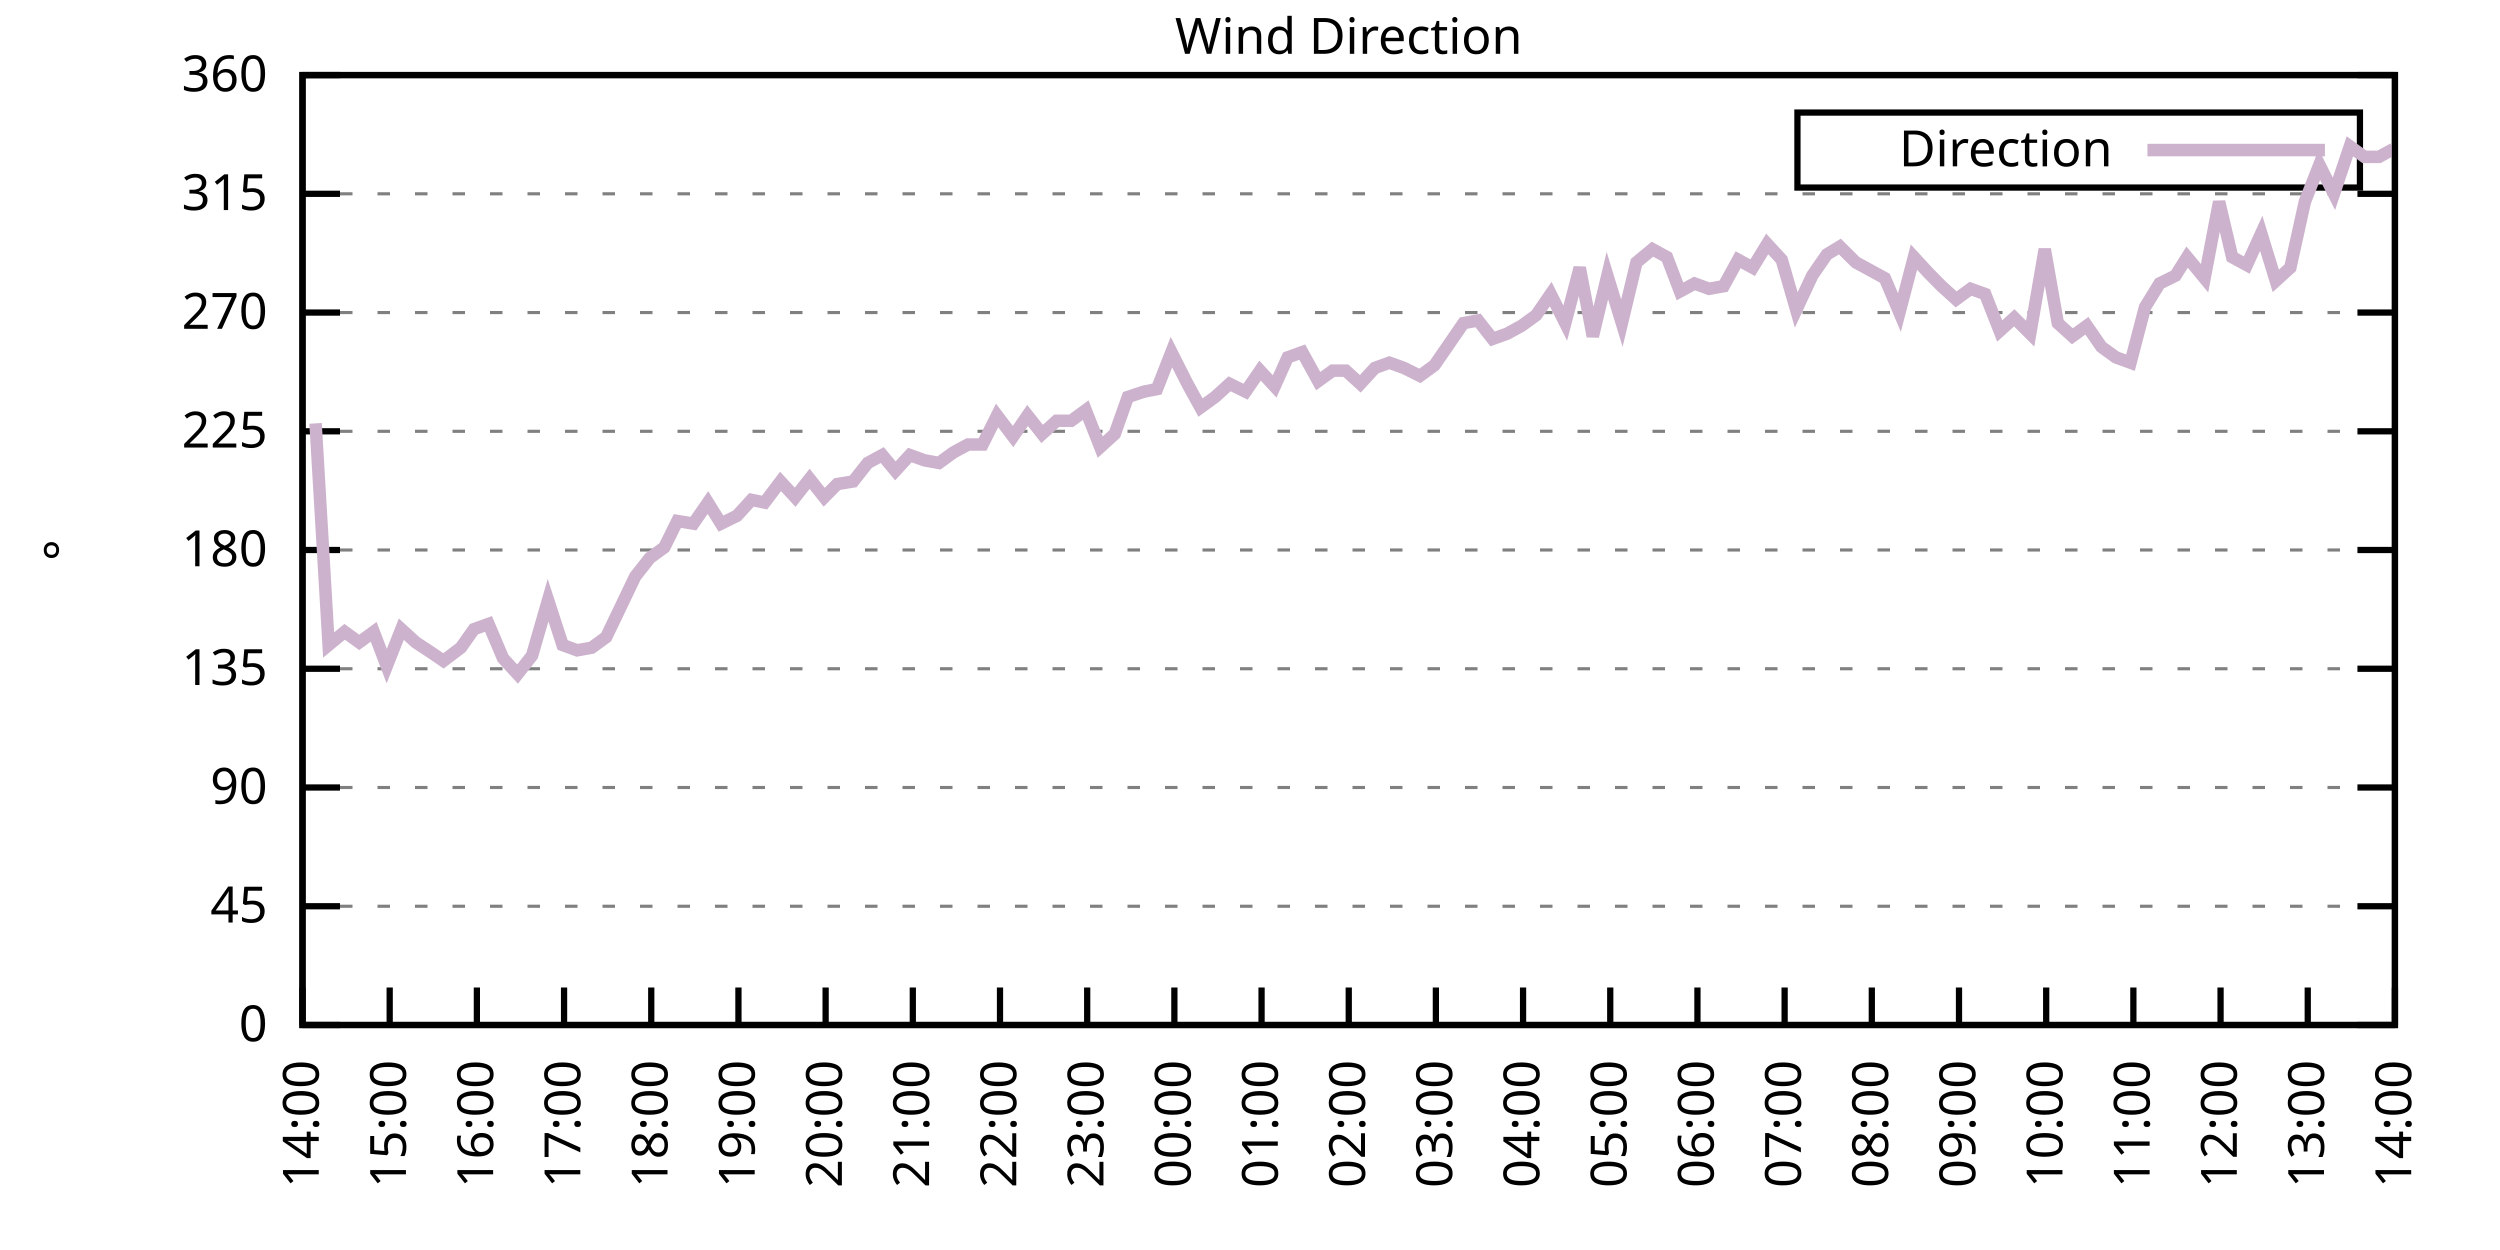
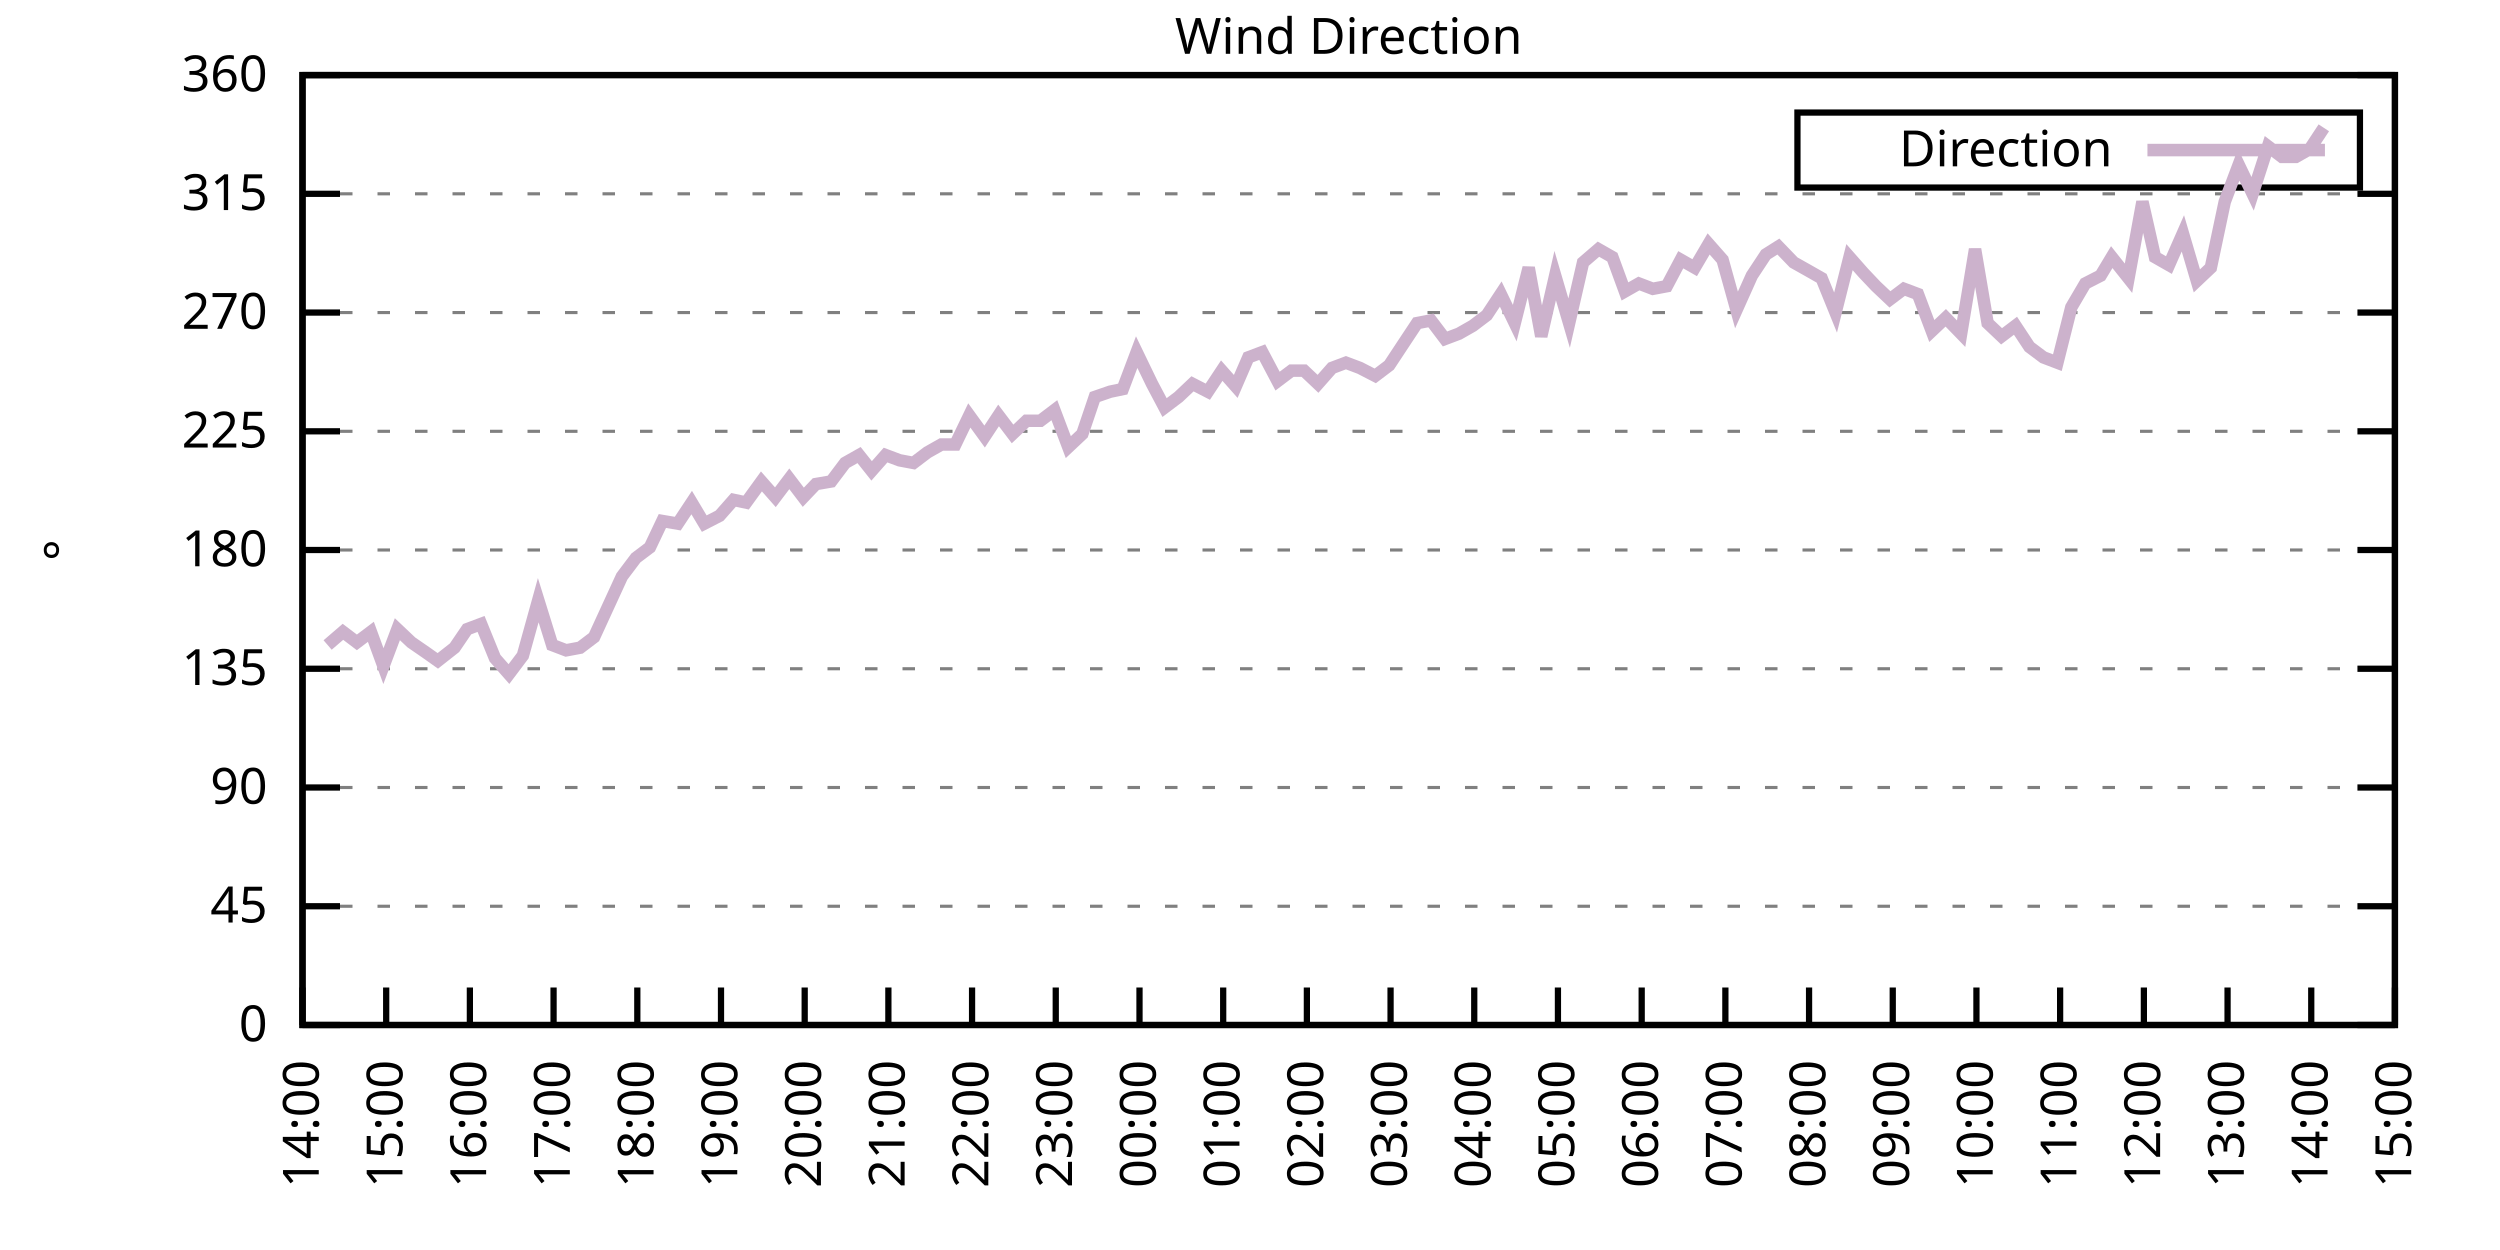
<svg xmlns="http://www.w3.org/2000/svg" xmlns:xlink="http://www.w3.org/1999/xlink" width="400" height="200" viewBox="0 0 400 200">
  <g id="gnuplot_canvas">
    <rect x="0" y="0" width="400" height="200" fill="none" />
    <defs>
      <circle id="gpDot" r="0.5" stroke-width="0.5" stroke="currentColor" />
      <path id="gpPt0" stroke-width="0.333" stroke="currentColor" d="M-1,0 h2 M0,-1 v2" />
      <path id="gpPt1" stroke-width="0.333" stroke="currentColor" d="M-1,-1 L1,1 M1,-1 L-1,1" />
      <path id="gpPt2" stroke-width="0.333" stroke="currentColor" d="M-1,0 L1,0 M0,-1 L0,1 M-1,-1 L1,1 M-1,1 L1,-1" />
      <rect id="gpPt3" stroke-width="0.333" stroke="currentColor" x="-1" y="-1" width="2" height="2" />
      <rect id="gpPt4" stroke-width="0.333" stroke="currentColor" fill="currentColor" x="-1" y="-1" width="2" height="2" />
      <circle id="gpPt5" stroke-width="0.333" stroke="currentColor" cx="0" cy="0" r="1" />
      <use xlink:href="#gpPt5" id="gpPt6" fill="currentColor" stroke="none" />
      <path id="gpPt7" stroke-width="0.333" stroke="currentColor" d="M0,-1.33 L-1.33,0.67 L1.33,0.67 z" />
      <use xlink:href="#gpPt7" id="gpPt8" fill="currentColor" stroke="none" />
      <use xlink:href="#gpPt7" id="gpPt9" stroke="currentColor" transform="rotate(180)" />
      <use xlink:href="#gpPt9" id="gpPt10" fill="currentColor" stroke="none" />
      <use xlink:href="#gpPt3" id="gpPt11" stroke="currentColor" transform="rotate(45)" />
      <use xlink:href="#gpPt11" id="gpPt12" fill="currentColor" stroke="none" />
      <path id="gpPt13" stroke-width="0.333" stroke="currentColor" d="M0,1.330 L1.265,0.411 L0.782,-1.067 L-0.782,-1.076 L-1.265,0.411 z" />
      <use xlink:href="#gpPt13" id="gpPt14" fill="currentColor" stroke="none" />
      <filter id="textbox" filterUnits="objectBoundingBox" x="0" y="0" height="1" width="1">
        <feFlood flood-color="white" flood-opacity="1" result="bgnd" />
        <feComposite in="SourceGraphic" in2="bgnd" operator="atop" />
      </filter>
      <filter id="greybox" filterUnits="objectBoundingBox" x="0" y="0" height="1" width="1">
        <feFlood flood-color="lightgrey" flood-opacity="1" result="grey" />
        <feComposite in="SourceGraphic" in2="grey" operator="atop" />
      </filter>
    </defs>
    <g fill="none" color="white" stroke="currentColor" stroke-width="1.00" stroke-linecap="butt" stroke-linejoin="miter">
</g>
    <g fill="none" color="black" stroke="currentColor" stroke-width="1.00" stroke-linecap="butt" stroke-linejoin="miter">
      <g stroke="none" shape-rendering="crispEdges">
        <polygon fill="rgb(255, 255, 255)" points="48.40,164.00 383.18,164.00 383.18,12.02 48.40,12.02 " />
      </g>
    </g>
    <g fill="none" color="black" stroke="currentColor" stroke-width="1.00" stroke-linecap="butt" stroke-linejoin="miter">
</g>
    <g fill="none" color="black" stroke="black" stroke-width="0.50" stroke-linecap="butt" stroke-linejoin="miter">
</g>
    <g fill="none" color="gray" stroke="currentColor" stroke-width="0.50" stroke-linecap="butt" stroke-linejoin="miter">
      <path stroke="gray" stroke-dasharray="2,4" class="gridline" d="M48.40,164.00 L383.19,164.00  " />
    </g>
    <g fill="none" color="gray" stroke="gray" stroke-width="1.00" stroke-linecap="butt" stroke-linejoin="miter">
</g>
    <g fill="none" color="black" stroke="currentColor" stroke-width="1.00" stroke-linecap="butt" stroke-linejoin="miter">
      <path stroke="black" d="M48.40,164.00 L54.40,164.00 M383.19,164.00 L377.19,164.00  " />
      <g transform="translate(42.80,166.60)" stroke="none" fill="black" font-family="Sans" font-size="8.00" text-anchor="end">
        <text>
          <tspan font-family="Sans"> 0</tspan>
        </text>
      </g>
    </g>
    <g fill="none" color="black" stroke="currentColor" stroke-width="1.00" stroke-linecap="butt" stroke-linejoin="miter">
</g>
    <g fill="none" color="black" stroke="black" stroke-width="0.50" stroke-linecap="butt" stroke-linejoin="miter">
</g>
    <g fill="none" color="gray" stroke="currentColor" stroke-width="0.50" stroke-linecap="butt" stroke-linejoin="miter">
      <path stroke="gray" stroke-dasharray="2,4" class="gridline" d="M48.40,145.00 L383.19,145.00  " />
    </g>
    <g fill="none" color="gray" stroke="gray" stroke-width="1.00" stroke-linecap="butt" stroke-linejoin="miter">
</g>
    <g fill="none" color="black" stroke="currentColor" stroke-width="1.00" stroke-linecap="butt" stroke-linejoin="miter">
      <path stroke="black" d="M48.40,145.00 L54.40,145.00 M383.19,145.00 L377.19,145.00  " />
      <g transform="translate(42.80,147.60)" stroke="none" fill="black" font-family="Sans" font-size="8.00" text-anchor="end">
        <text>
          <tspan font-family="Sans"> 45</tspan>
        </text>
      </g>
    </g>
    <g fill="none" color="black" stroke="currentColor" stroke-width="1.00" stroke-linecap="butt" stroke-linejoin="miter">
</g>
    <g fill="none" color="black" stroke="black" stroke-width="0.50" stroke-linecap="butt" stroke-linejoin="miter">
</g>
    <g fill="none" color="gray" stroke="currentColor" stroke-width="0.50" stroke-linecap="butt" stroke-linejoin="miter">
      <path stroke="gray" stroke-dasharray="2,4" class="gridline" d="M48.40,126.00 L383.19,126.00  " />
    </g>
    <g fill="none" color="gray" stroke="gray" stroke-width="1.00" stroke-linecap="butt" stroke-linejoin="miter">
</g>
    <g fill="none" color="black" stroke="currentColor" stroke-width="1.00" stroke-linecap="butt" stroke-linejoin="miter">
      <path stroke="black" d="M48.40,126.00 L54.40,126.00 M383.19,126.00 L377.19,126.00  " />
      <g transform="translate(42.80,128.60)" stroke="none" fill="black" font-family="Sans" font-size="8.00" text-anchor="end">
        <text>
          <tspan font-family="Sans"> 90</tspan>
        </text>
      </g>
    </g>
    <g fill="none" color="black" stroke="currentColor" stroke-width="1.00" stroke-linecap="butt" stroke-linejoin="miter">
</g>
    <g fill="none" color="black" stroke="black" stroke-width="0.50" stroke-linecap="butt" stroke-linejoin="miter">
</g>
    <g fill="none" color="gray" stroke="currentColor" stroke-width="0.50" stroke-linecap="butt" stroke-linejoin="miter">
      <path stroke="gray" stroke-dasharray="2,4" class="gridline" d="M48.40,107.00 L383.19,107.00  " />
    </g>
    <g fill="none" color="gray" stroke="gray" stroke-width="1.00" stroke-linecap="butt" stroke-linejoin="miter">
</g>
    <g fill="none" color="black" stroke="currentColor" stroke-width="1.00" stroke-linecap="butt" stroke-linejoin="miter">
      <path stroke="black" d="M48.40,107.00 L54.40,107.00 M383.19,107.00 L377.19,107.00  " />
      <g transform="translate(42.80,109.60)" stroke="none" fill="black" font-family="Sans" font-size="8.00" text-anchor="end">
        <text>
          <tspan font-family="Sans"> 135</tspan>
        </text>
      </g>
    </g>
    <g fill="none" color="black" stroke="currentColor" stroke-width="1.00" stroke-linecap="butt" stroke-linejoin="miter">
</g>
    <g fill="none" color="black" stroke="black" stroke-width="0.50" stroke-linecap="butt" stroke-linejoin="miter">
</g>
    <g fill="none" color="gray" stroke="currentColor" stroke-width="0.50" stroke-linecap="butt" stroke-linejoin="miter">
      <path stroke="gray" stroke-dasharray="2,4" class="gridline" d="M48.40,88.00 L383.19,88.00  " />
    </g>
    <g fill="none" color="gray" stroke="gray" stroke-width="1.00" stroke-linecap="butt" stroke-linejoin="miter">
</g>
    <g fill="none" color="black" stroke="currentColor" stroke-width="1.00" stroke-linecap="butt" stroke-linejoin="miter">
      <path stroke="black" d="M48.40,88.00 L54.40,88.00 M383.19,88.00 L377.19,88.00  " />
      <g transform="translate(42.80,90.60)" stroke="none" fill="black" font-family="Sans" font-size="8.00" text-anchor="end">
        <text>
          <tspan font-family="Sans"> 180</tspan>
        </text>
      </g>
    </g>
    <g fill="none" color="black" stroke="currentColor" stroke-width="1.00" stroke-linecap="butt" stroke-linejoin="miter">
</g>
    <g fill="none" color="black" stroke="black" stroke-width="0.50" stroke-linecap="butt" stroke-linejoin="miter">
</g>
    <g fill="none" color="gray" stroke="currentColor" stroke-width="0.50" stroke-linecap="butt" stroke-linejoin="miter">
      <path stroke="gray" stroke-dasharray="2,4" class="gridline" d="M48.40,69.01 L383.19,69.01  " />
    </g>
    <g fill="none" color="gray" stroke="gray" stroke-width="1.00" stroke-linecap="butt" stroke-linejoin="miter">
</g>
    <g fill="none" color="black" stroke="currentColor" stroke-width="1.00" stroke-linecap="butt" stroke-linejoin="miter">
      <path stroke="black" d="M48.40,69.01 L54.40,69.01 M383.19,69.01 L377.19,69.01  " />
      <g transform="translate(42.80,71.61)" stroke="none" fill="black" font-family="Sans" font-size="8.00" text-anchor="end">
        <text>
          <tspan font-family="Sans"> 225</tspan>
        </text>
      </g>
    </g>
    <g fill="none" color="black" stroke="currentColor" stroke-width="1.00" stroke-linecap="butt" stroke-linejoin="miter">
</g>
    <g fill="none" color="black" stroke="black" stroke-width="0.50" stroke-linecap="butt" stroke-linejoin="miter">
</g>
    <g fill="none" color="gray" stroke="currentColor" stroke-width="0.50" stroke-linecap="butt" stroke-linejoin="miter">
      <path stroke="gray" stroke-dasharray="2,4" class="gridline" d="M48.40,50.01 L383.19,50.01  " />
    </g>
    <g fill="none" color="gray" stroke="gray" stroke-width="1.00" stroke-linecap="butt" stroke-linejoin="miter">
</g>
    <g fill="none" color="black" stroke="currentColor" stroke-width="1.00" stroke-linecap="butt" stroke-linejoin="miter">
      <path stroke="black" d="M48.40,50.01 L54.40,50.01 M383.19,50.01 L377.19,50.01  " />
      <g transform="translate(42.80,52.61)" stroke="none" fill="black" font-family="Sans" font-size="8.00" text-anchor="end">
        <text>
          <tspan font-family="Sans"> 270</tspan>
        </text>
      </g>
    </g>
    <g fill="none" color="black" stroke="currentColor" stroke-width="1.00" stroke-linecap="butt" stroke-linejoin="miter">
</g>
    <g fill="none" color="black" stroke="black" stroke-width="0.50" stroke-linecap="butt" stroke-linejoin="miter">
</g>
    <g fill="none" color="gray" stroke="currentColor" stroke-width="0.50" stroke-linecap="butt" stroke-linejoin="miter">
      <path stroke="gray" stroke-dasharray="2,4" class="gridline" d="M48.40,31.01 L383.19,31.01  " />
    </g>
    <g fill="none" color="gray" stroke="gray" stroke-width="1.00" stroke-linecap="butt" stroke-linejoin="miter">
</g>
    <g fill="none" color="black" stroke="currentColor" stroke-width="1.00" stroke-linecap="butt" stroke-linejoin="miter">
      <path stroke="black" d="M48.40,31.01 L54.40,31.01 M383.19,31.01 L377.19,31.01  " />
      <g transform="translate(42.80,33.61)" stroke="none" fill="black" font-family="Sans" font-size="8.00" text-anchor="end">
        <text>
          <tspan font-family="Sans"> 315</tspan>
        </text>
      </g>
    </g>
    <g fill="none" color="black" stroke="currentColor" stroke-width="1.00" stroke-linecap="butt" stroke-linejoin="miter">
</g>
    <g fill="none" color="black" stroke="black" stroke-width="0.50" stroke-linecap="butt" stroke-linejoin="miter">
</g>
    <g fill="none" color="gray" stroke="currentColor" stroke-width="0.50" stroke-linecap="butt" stroke-linejoin="miter">
      <path stroke="gray" stroke-dasharray="2,4" class="gridline" d="M48.40,12.01 L383.19,12.01  " />
    </g>
    <g fill="none" color="gray" stroke="gray" stroke-width="1.00" stroke-linecap="butt" stroke-linejoin="miter">
</g>
    <g fill="none" color="black" stroke="currentColor" stroke-width="1.00" stroke-linecap="butt" stroke-linejoin="miter">
      <path stroke="black" d="M48.40,12.01 L54.40,12.01 M383.19,12.01 L377.19,12.01  " />
      <g transform="translate(42.80,14.61)" stroke="none" fill="black" font-family="Sans" font-size="8.00" text-anchor="end">
        <text>
          <tspan font-family="Sans"> 360</tspan>
        </text>
      </g>
    </g>
    <g fill="none" color="black" stroke="currentColor" stroke-width="1.00" stroke-linecap="butt" stroke-linejoin="miter">
      <path stroke="black" d="M48.40,164.00 L48.40,158.00  " />
      <g transform="translate(51.00,169.60) rotate(270.00)" stroke="none" fill="black" font-family="Sans" font-size="8.00" text-anchor="end">
        <text>
          <tspan font-family="Sans">14:00</tspan>
        </text>
      </g>
    </g>
    <g fill="none" color="black" stroke="currentColor" stroke-width="1.00" stroke-linecap="butt" stroke-linejoin="miter">
-       <path stroke="black" d="M62.35,164.00 L62.35,158.00  " />
-       <g transform="translate(64.95,169.60) rotate(270.00)" stroke="none" fill="black" font-family="Sans" font-size="8.00" text-anchor="end">
+       <path stroke="black" d="M61.79,164.00 L61.79,158.00  " />
+       <g transform="translate(64.39,169.60) rotate(270.00)" stroke="none" fill="black" font-family="Sans" font-size="8.00" text-anchor="end">
        <text>
          <tspan font-family="Sans">15:00</tspan>
        </text>
      </g>
    </g>
    <g fill="none" color="black" stroke="currentColor" stroke-width="1.00" stroke-linecap="butt" stroke-linejoin="miter">
-       <path stroke="black" d="M76.30,164.00 L76.30,158.00  " />
-       <g transform="translate(78.90,169.60) rotate(270.00)" stroke="none" fill="black" font-family="Sans" font-size="8.00" text-anchor="end">
+       <path stroke="black" d="M75.18,164.00 L75.18,158.00  " />
+       <g transform="translate(77.78,169.60) rotate(270.00)" stroke="none" fill="black" font-family="Sans" font-size="8.00" text-anchor="end">
        <text>
          <tspan font-family="Sans">16:00</tspan>
        </text>
      </g>
    </g>
    <g fill="none" color="black" stroke="currentColor" stroke-width="1.00" stroke-linecap="butt" stroke-linejoin="miter">
-       <path stroke="black" d="M90.25,164.00 L90.25,158.00  " />
-       <g transform="translate(92.85,169.60) rotate(270.00)" stroke="none" fill="black" font-family="Sans" font-size="8.00" text-anchor="end">
+       <path stroke="black" d="M88.57,164.00 L88.57,158.00  " />
+       <g transform="translate(91.17,169.60) rotate(270.00)" stroke="none" fill="black" font-family="Sans" font-size="8.00" text-anchor="end">
        <text>
          <tspan font-family="Sans">17:00</tspan>
        </text>
      </g>
    </g>
    <g fill="none" color="black" stroke="currentColor" stroke-width="1.00" stroke-linecap="butt" stroke-linejoin="miter">
-       <path stroke="black" d="M104.20,164.00 L104.20,158.00  " />
-       <g transform="translate(106.80,169.60) rotate(270.00)" stroke="none" fill="black" font-family="Sans" font-size="8.00" text-anchor="end">
+       <path stroke="black" d="M101.97,164.00 L101.97,158.00  " />
+       <g transform="translate(104.57,169.60) rotate(270.00)" stroke="none" fill="black" font-family="Sans" font-size="8.00" text-anchor="end">
        <text>
          <tspan font-family="Sans">18:00</tspan>
        </text>
      </g>
    </g>
    <g fill="none" color="black" stroke="currentColor" stroke-width="1.00" stroke-linecap="butt" stroke-linejoin="miter">
-       <path stroke="black" d="M118.15,164.00 L118.15,158.00  " />
-       <g transform="translate(120.75,169.60) rotate(270.00)" stroke="none" fill="black" font-family="Sans" font-size="8.00" text-anchor="end">
+       <path stroke="black" d="M115.36,164.00 L115.36,158.00  " />
+       <g transform="translate(117.96,169.60) rotate(270.00)" stroke="none" fill="black" font-family="Sans" font-size="8.00" text-anchor="end">
        <text>
          <tspan font-family="Sans">19:00</tspan>
        </text>
      </g>
    </g>
    <g fill="none" color="black" stroke="currentColor" stroke-width="1.00" stroke-linecap="butt" stroke-linejoin="miter">
-       <path stroke="black" d="M132.10,164.00 L132.10,158.00  " />
-       <g transform="translate(134.70,169.60) rotate(270.00)" stroke="none" fill="black" font-family="Sans" font-size="8.00" text-anchor="end">
+       <path stroke="black" d="M128.75,164.00 L128.75,158.00  " />
+       <g transform="translate(131.35,169.60) rotate(270.00)" stroke="none" fill="black" font-family="Sans" font-size="8.00" text-anchor="end">
        <text>
          <tspan font-family="Sans">20:00</tspan>
        </text>
      </g>
    </g>
    <g fill="none" color="black" stroke="currentColor" stroke-width="1.00" stroke-linecap="butt" stroke-linejoin="miter">
-       <path stroke="black" d="M146.05,164.00 L146.05,158.00  " />
-       <g transform="translate(148.65,169.60) rotate(270.00)" stroke="none" fill="black" font-family="Sans" font-size="8.00" text-anchor="end">
+       <path stroke="black" d="M142.14,164.00 L142.14,158.00  " />
+       <g transform="translate(144.74,169.60) rotate(270.00)" stroke="none" fill="black" font-family="Sans" font-size="8.00" text-anchor="end">
        <text>
          <tspan font-family="Sans">21:00</tspan>
        </text>
      </g>
    </g>
    <g fill="none" color="black" stroke="currentColor" stroke-width="1.00" stroke-linecap="butt" stroke-linejoin="miter">
-       <path stroke="black" d="M160.00,164.00 L160.00,158.00  " />
-       <g transform="translate(162.60,169.60) rotate(270.00)" stroke="none" fill="black" font-family="Sans" font-size="8.00" text-anchor="end">
+       <path stroke="black" d="M155.53,164.00 L155.53,158.00  " />
+       <g transform="translate(158.13,169.60) rotate(270.00)" stroke="none" fill="black" font-family="Sans" font-size="8.00" text-anchor="end">
        <text>
          <tspan font-family="Sans">22:00</tspan>
        </text>
      </g>
    </g>
    <g fill="none" color="black" stroke="currentColor" stroke-width="1.00" stroke-linecap="butt" stroke-linejoin="miter">
-       <path stroke="black" d="M173.95,164.00 L173.95,158.00  " />
-       <g transform="translate(176.55,169.60) rotate(270.00)" stroke="none" fill="black" font-family="Sans" font-size="8.00" text-anchor="end">
+       <path stroke="black" d="M168.92,164.00 L168.92,158.00  " />
+       <g transform="translate(171.52,169.60) rotate(270.00)" stroke="none" fill="black" font-family="Sans" font-size="8.00" text-anchor="end">
        <text>
          <tspan font-family="Sans">23:00</tspan>
        </text>
      </g>
    </g>
    <g fill="none" color="black" stroke="currentColor" stroke-width="1.00" stroke-linecap="butt" stroke-linejoin="miter">
-       <path stroke="black" d="M187.90,164.00 L187.90,158.00  " />
-       <g transform="translate(190.50,169.60) rotate(270.00)" stroke="none" fill="black" font-family="Sans" font-size="8.00" text-anchor="end">
+       <path stroke="black" d="M182.32,164.00 L182.32,158.00  " />
+       <g transform="translate(184.92,169.60) rotate(270.00)" stroke="none" fill="black" font-family="Sans" font-size="8.00" text-anchor="end">
        <text>
          <tspan font-family="Sans">00:00</tspan>
        </text>
      </g>
    </g>
    <g fill="none" color="black" stroke="currentColor" stroke-width="1.00" stroke-linecap="butt" stroke-linejoin="miter">
-       <path stroke="black" d="M201.85,164.00 L201.85,158.00  " />
-       <g transform="translate(204.45,169.60) rotate(270.00)" stroke="none" fill="black" font-family="Sans" font-size="8.00" text-anchor="end">
+       <path stroke="black" d="M195.71,164.00 L195.71,158.00  " />
+       <g transform="translate(198.31,169.60) rotate(270.00)" stroke="none" fill="black" font-family="Sans" font-size="8.00" text-anchor="end">
        <text>
          <tspan font-family="Sans">01:00</tspan>
        </text>
      </g>
    </g>
    <g fill="none" color="black" stroke="currentColor" stroke-width="1.00" stroke-linecap="butt" stroke-linejoin="miter">
-       <path stroke="black" d="M215.80,164.00 L215.80,158.00  " />
-       <g transform="translate(218.40,169.60) rotate(270.00)" stroke="none" fill="black" font-family="Sans" font-size="8.00" text-anchor="end">
+       <path stroke="black" d="M209.10,164.00 L209.10,158.00  " />
+       <g transform="translate(211.70,169.60) rotate(270.00)" stroke="none" fill="black" font-family="Sans" font-size="8.00" text-anchor="end">
        <text>
          <tspan font-family="Sans">02:00</tspan>
        </text>
      </g>
    </g>
    <g fill="none" color="black" stroke="currentColor" stroke-width="1.00" stroke-linecap="butt" stroke-linejoin="miter">
-       <path stroke="black" d="M229.74,164.00 L229.74,158.00  " />
-       <g transform="translate(232.34,169.60) rotate(270.00)" stroke="none" fill="black" font-family="Sans" font-size="8.00" text-anchor="end">
+       <path stroke="black" d="M222.49,164.00 L222.49,158.00  " />
+       <g transform="translate(225.09,169.60) rotate(270.00)" stroke="none" fill="black" font-family="Sans" font-size="8.00" text-anchor="end">
        <text>
          <tspan font-family="Sans">03:00</tspan>
        </text>
      </g>
    </g>
    <g fill="none" color="black" stroke="currentColor" stroke-width="1.00" stroke-linecap="butt" stroke-linejoin="miter">
-       <path stroke="black" d="M243.69,164.00 L243.69,158.00  " />
-       <g transform="translate(246.29,169.60) rotate(270.00)" stroke="none" fill="black" font-family="Sans" font-size="8.00" text-anchor="end">
+       <path stroke="black" d="M235.88,164.00 L235.88,158.00  " />
+       <g transform="translate(238.48,169.60) rotate(270.00)" stroke="none" fill="black" font-family="Sans" font-size="8.00" text-anchor="end">
        <text>
          <tspan font-family="Sans">04:00</tspan>
        </text>
      </g>
    </g>
    <g fill="none" color="black" stroke="currentColor" stroke-width="1.00" stroke-linecap="butt" stroke-linejoin="miter">
-       <path stroke="black" d="M257.64,164.00 L257.64,158.00  " />
-       <g transform="translate(260.24,169.60) rotate(270.00)" stroke="none" fill="black" font-family="Sans" font-size="8.00" text-anchor="end">
+       <path stroke="black" d="M249.27,164.00 L249.27,158.00  " />
+       <g transform="translate(251.87,169.60) rotate(270.00)" stroke="none" fill="black" font-family="Sans" font-size="8.00" text-anchor="end">
        <text>
          <tspan font-family="Sans">05:00</tspan>
        </text>
      </g>
    </g>
    <g fill="none" color="black" stroke="currentColor" stroke-width="1.00" stroke-linecap="butt" stroke-linejoin="miter">
-       <path stroke="black" d="M271.59,164.00 L271.59,158.00  " />
-       <g transform="translate(274.19,169.60) rotate(270.00)" stroke="none" fill="black" font-family="Sans" font-size="8.00" text-anchor="end">
+       <path stroke="black" d="M262.67,164.00 L262.67,158.00  " />
+       <g transform="translate(265.27,169.60) rotate(270.00)" stroke="none" fill="black" font-family="Sans" font-size="8.00" text-anchor="end">
        <text>
          <tspan font-family="Sans">06:00</tspan>
        </text>
      </g>
    </g>
    <g fill="none" color="black" stroke="currentColor" stroke-width="1.00" stroke-linecap="butt" stroke-linejoin="miter">
-       <path stroke="black" d="M285.54,164.00 L285.54,158.00  " />
-       <g transform="translate(288.14,169.60) rotate(270.00)" stroke="none" fill="black" font-family="Sans" font-size="8.00" text-anchor="end">
+       <path stroke="black" d="M276.06,164.00 L276.06,158.00  " />
+       <g transform="translate(278.66,169.60) rotate(270.00)" stroke="none" fill="black" font-family="Sans" font-size="8.00" text-anchor="end">
        <text>
          <tspan font-family="Sans">07:00</tspan>
        </text>
      </g>
    </g>
    <g fill="none" color="black" stroke="currentColor" stroke-width="1.00" stroke-linecap="butt" stroke-linejoin="miter">
-       <path stroke="black" d="M299.49,164.00 L299.49,158.00  " />
-       <g transform="translate(302.09,169.60) rotate(270.00)" stroke="none" fill="black" font-family="Sans" font-size="8.00" text-anchor="end">
+       <path stroke="black" d="M289.45,164.00 L289.45,158.00  " />
+       <g transform="translate(292.05,169.60) rotate(270.00)" stroke="none" fill="black" font-family="Sans" font-size="8.00" text-anchor="end">
        <text>
          <tspan font-family="Sans">08:00</tspan>
        </text>
      </g>
    </g>
    <g fill="none" color="black" stroke="currentColor" stroke-width="1.00" stroke-linecap="butt" stroke-linejoin="miter">
-       <path stroke="black" d="M313.44,164.00 L313.44,158.00  " />
-       <g transform="translate(316.04,169.60) rotate(270.00)" stroke="none" fill="black" font-family="Sans" font-size="8.00" text-anchor="end">
+       <path stroke="black" d="M302.84,164.00 L302.84,158.00  " />
+       <g transform="translate(305.44,169.60) rotate(270.00)" stroke="none" fill="black" font-family="Sans" font-size="8.00" text-anchor="end">
        <text>
          <tspan font-family="Sans">09:00</tspan>
        </text>
      </g>
    </g>
    <g fill="none" color="black" stroke="currentColor" stroke-width="1.00" stroke-linecap="butt" stroke-linejoin="miter">
-       <path stroke="black" d="M327.39,164.00 L327.39,158.00  " />
-       <g transform="translate(329.99,169.60) rotate(270.00)" stroke="none" fill="black" font-family="Sans" font-size="8.00" text-anchor="end">
+       <path stroke="black" d="M316.23,164.00 L316.23,158.00  " />
+       <g transform="translate(318.83,169.60) rotate(270.00)" stroke="none" fill="black" font-family="Sans" font-size="8.00" text-anchor="end">
        <text>
          <tspan font-family="Sans">10:00</tspan>
        </text>
      </g>
    </g>
    <g fill="none" color="black" stroke="currentColor" stroke-width="1.00" stroke-linecap="butt" stroke-linejoin="miter">
-       <path stroke="black" d="M341.34,164.00 L341.34,158.00  " />
-       <g transform="translate(343.94,169.60) rotate(270.00)" stroke="none" fill="black" font-family="Sans" font-size="8.00" text-anchor="end">
+       <path stroke="black" d="M329.62,164.00 L329.62,158.00  " />
+       <g transform="translate(332.22,169.60) rotate(270.00)" stroke="none" fill="black" font-family="Sans" font-size="8.00" text-anchor="end">
        <text>
          <tspan font-family="Sans">11:00</tspan>
        </text>
      </g>
    </g>
    <g fill="none" color="black" stroke="currentColor" stroke-width="1.00" stroke-linecap="butt" stroke-linejoin="miter">
-       <path stroke="black" d="M355.29,164.00 L355.29,158.00  " />
-       <g transform="translate(357.89,169.60) rotate(270.00)" stroke="none" fill="black" font-family="Sans" font-size="8.00" text-anchor="end">
+       <path stroke="black" d="M343.02,164.00 L343.02,158.00  " />
+       <g transform="translate(345.62,169.60) rotate(270.00)" stroke="none" fill="black" font-family="Sans" font-size="8.00" text-anchor="end">
        <text>
          <tspan font-family="Sans">12:00</tspan>
        </text>
      </g>
    </g>
    <g fill="none" color="black" stroke="currentColor" stroke-width="1.00" stroke-linecap="butt" stroke-linejoin="miter">
-       <path stroke="black" d="M369.24,164.00 L369.24,158.00  " />
-       <g transform="translate(371.84,169.60) rotate(270.00)" stroke="none" fill="black" font-family="Sans" font-size="8.00" text-anchor="end">
+       <path stroke="black" d="M356.41,164.00 L356.41,158.00  " />
+       <g transform="translate(359.01,169.60) rotate(270.00)" stroke="none" fill="black" font-family="Sans" font-size="8.00" text-anchor="end">
        <text>
          <tspan font-family="Sans">13:00</tspan>
+         </text>
+       </g>
+     </g>
+     <g fill="none" color="black" stroke="currentColor" stroke-width="1.00" stroke-linecap="butt" stroke-linejoin="miter">
+       <path stroke="black" d="M369.80,164.00 L369.80,158.00  " />
+       <g transform="translate(372.40,169.60) rotate(270.00)" stroke="none" fill="black" font-family="Sans" font-size="8.00" text-anchor="end">
+         <text>
+           <tspan font-family="Sans">14:00</tspan>
        </text>
      </g>
    </g>
    <g fill="none" color="black" stroke="currentColor" stroke-width="1.00" stroke-linecap="butt" stroke-linejoin="miter">
      <path stroke="black" d="M383.19,164.00 L383.19,158.00  " />
      <g transform="translate(385.79,169.60) rotate(270.00)" stroke="none" fill="black" font-family="Sans" font-size="8.00" text-anchor="end">
        <text>
-           <tspan font-family="Sans">14:00</tspan>
+           <tspan font-family="Sans">15:00</tspan>
        </text>
      </g>
    </g>
    <g fill="none" color="black" stroke="currentColor" stroke-width="1.00" stroke-linecap="butt" stroke-linejoin="miter">
</g>
    <g fill="none" color="black" stroke="currentColor" stroke-width="1.00" stroke-linecap="butt" stroke-linejoin="miter">
      <path stroke="black" d="M48.40,12.01 L48.40,164.00 L383.19,164.00 L383.19,12.01 L48.40,12.01 Z  " />
    </g>
    <g fill="none" color="black" stroke="currentColor" stroke-width="1.00" stroke-linecap="butt" stroke-linejoin="miter">
</g>
    <g fill="none" color="black" stroke="currentColor" stroke-width="1.00" stroke-linecap="butt" stroke-linejoin="miter">
      <path stroke="black" d="M287.59,30.01 L287.59,18.01 L377.59,18.01 L377.59,30.01 L287.59,30.01 Z  " />
    </g>
    <g id="Wind_direction_plot_1">
      <g fill="none" color="white" stroke="black" stroke-width="2.00" stroke-linecap="butt" stroke-linejoin="miter">
</g>
      <g fill="none" color="black" stroke="currentColor" stroke-width="2.00" stroke-linecap="butt" stroke-linejoin="miter">
        <g transform="translate(337.99,26.61)" stroke="none" fill="black" font-family="Sans" font-size="8.00" text-anchor="end">
          <text>
            <tspan font-family="Sans">Direction</tspan>
          </text>
        </g>
      </g>
      <g fill="none" color="black" stroke="currentColor" stroke-width="2.00" stroke-linecap="butt" stroke-linejoin="miter">
-         <path stroke="rgb(204, 178, 204)" d="M343.59,24.01 L371.99,24.01 M50.49,67.74 L52.58,103.20 L55.14,101.09 L57.47,102.78 L59.79,101.09 L61.88,106.58   L64.21,100.67 L66.53,102.78 L69.09,104.47 L70.95,105.74 L73.74,103.63 L75.83,100.67 L78.16,99.83 L80.48,105.31   L82.81,107.85 L85.13,104.89 L87.69,96.03 L90.02,103.20 L92.34,104.05 L94.67,103.63 L96.99,101.94 L101.64,92.23   L103.97,89.27 L106.29,87.58 L108.38,83.36 L110.94,83.78 L113.27,80.41 L115.36,83.78 L117.92,82.52 L120.24,79.98   L122.33,80.41 L124.89,77.03 L127.22,79.56 L129.54,76.61 L131.87,79.56 L133.96,77.45 L136.51,77.03 L138.84,74.07   L141.16,72.81 L143.26,75.34 L145.58,72.81 L147.91,73.65 L150.23,74.07 L152.56,72.38 L154.88,71.12 L157.21,71.12   L159.53,66.47 L162.09,69.85 L164.41,66.47 L166.74,69.43 L169.06,67.32 L171.39,67.32 L173.71,65.63 L176.04,71.54   L178.36,69.43 L180.46,63.52 L183.01,62.67 L185.11,62.25 L187.43,56.34 L189.99,61.41 L192.08,65.21 L194.41,63.52   L196.73,61.41 L199.29,62.67 L201.61,59.30 L203.94,61.83 L206.03,57.18 L208.36,56.34 L210.91,60.98 L213.24,59.30   L215.33,59.30 L217.65,61.41 L219.98,58.87 L222.30,58.03 L224.63,58.87 L227.19,60.14 L229.51,58.45 L231.84,55.07   L234.16,51.70 L236.49,51.27 L238.81,54.23 L241.14,53.39 L243.46,52.12 L245.79,50.43 L248.11,47.05 L250.44,51.70   L252.76,42.83 L254.85,53.81 L257.18,44.10 L259.50,51.70 L261.83,41.99 L264.39,39.87 L266.71,41.14 L268.80,46.63   L271.13,45.36 L273.45,46.21 L275.78,45.79 L278.10,41.56 L280.43,42.83 L282.75,39.03 L285.08,41.56 L287.40,49.59   L289.96,44.10 L292.29,40.72 L294.38,39.45 L296.94,41.99 L299.26,43.25 L301.58,44.52 L303.91,50.01 L306.23,41.14   L308.56,43.67 L310.65,45.79 L312.98,47.90 L315.30,46.21 L317.63,47.05 L319.95,52.96 L322.28,50.85 L324.83,53.39   L327.16,39.87 L329.25,51.70 L331.58,53.81 L333.90,52.12 L336.23,55.50 L338.55,57.18 L340.88,58.03 L343.20,49.16   L345.53,45.36 L348.08,44.10 L349.94,41.14 L352.73,44.52 L355.06,32.28 L357.15,41.14 L359.48,42.41 L361.80,37.34   L364.13,44.94 L366.45,42.83 L368.78,32.28 L371.10,26.36 L373.43,31.01 L375.98,23.41 L378.31,25.10 L380.63,25.10   L382.96,23.83  " />
+         <path stroke="rgb(204, 178, 204)" d="M343.59,24.01 L371.99,24.01 M52.42,103.20 L54.87,101.09 L57.10,102.78 L59.34,101.09 L61.35,106.58 L63.58,100.67   L65.81,102.78 L68.26,104.47 L70.05,105.74 L72.73,103.63 L74.74,100.67 L76.97,99.83 L79.20,105.31 L81.43,107.85   L83.66,104.89 L86.12,96.03 L88.35,103.20 L90.58,104.05 L92.82,103.63 L95.05,101.94 L99.51,92.23 L101.74,89.27   L103.98,87.58 L105.98,83.36 L108.44,83.78 L110.67,80.41 L112.68,83.78 L115.13,82.52 L117.37,79.98 L119.38,80.41   L121.83,77.03 L124.06,79.56 L126.29,76.61 L128.53,79.56 L130.54,77.45 L132.99,77.03 L135.22,74.07 L137.45,72.81   L139.46,75.34 L141.69,72.81 L143.93,73.65 L146.16,74.07 L148.39,72.38 L150.62,71.12 L152.85,71.12 L155.09,66.47   L157.54,69.85 L159.77,66.47 L162.01,69.43 L164.24,67.32 L166.47,67.32 L168.70,65.63 L170.93,71.54 L173.17,69.43   L175.17,63.52 L177.63,62.67 L179.64,62.25 L181.87,56.34 L184.32,61.41 L186.33,65.21 L188.57,63.52 L190.80,61.41   L193.25,62.67 L195.48,59.30 L197.72,61.83 L199.73,57.18 L201.96,56.34 L204.41,60.98 L206.64,59.30 L208.65,59.30   L210.88,61.41 L213.12,58.87 L215.35,58.03 L217.58,58.87 L220.04,60.14 L222.27,58.45 L224.50,55.07 L226.73,51.70   L228.96,51.27 L231.20,54.23 L233.43,53.39 L235.66,52.12 L237.89,50.43 L240.12,47.05 L242.36,51.70 L244.59,42.83   L246.60,53.81 L248.83,44.10 L251.06,51.70 L253.29,41.99 L255.75,39.87 L257.98,41.14 L259.99,46.63 L262.22,45.36   L264.45,46.21 L266.68,45.79 L268.92,41.56 L271.15,42.83 L273.38,39.03 L275.61,41.56 L277.84,49.59 L280.30,44.10   L282.53,40.72 L284.54,39.45 L286.99,41.99 L289.23,43.25 L291.46,44.52 L293.69,50.01 L295.92,41.14 L298.15,43.67   L300.16,45.79 L302.39,47.90 L304.63,46.21 L306.86,47.05 L309.09,52.96 L311.32,50.85 L313.78,53.39 L316.01,39.87   L318.02,51.70 L320.25,53.81 L322.48,52.12 L324.71,55.50 L326.95,57.18 L329.18,58.03 L331.41,49.16 L333.64,45.36   L336.10,44.10 L337.88,41.14 L340.56,44.52 L342.79,32.28 L344.80,41.14 L347.03,42.41 L349.26,37.34 L351.50,44.94   L353.73,42.83 L355.96,32.28 L358.19,26.36 L360.42,31.01 L362.88,23.41 L365.11,25.10 L367.34,25.10 L369.58,23.83   L371.81,20.45  " />
      </g>
    </g>
    <g fill="none" color="black" stroke="currentColor" stroke-width="2.00" stroke-linecap="butt" stroke-linejoin="miter">
</g>
    <g fill="none" color="black" stroke="black" stroke-width="1.00" stroke-linecap="butt" stroke-linejoin="miter">
</g>
    <g fill="none" color="black" stroke="currentColor" stroke-width="1.00" stroke-linecap="butt" stroke-linejoin="miter">
      <path stroke="black" d="M48.40,12.01 L48.40,164.00 L383.19,164.00 L383.19,12.01 L48.40,12.01 Z  " />
      <g transform="translate(12.80,88.01) rotate(270.00)" stroke="none" fill="black" font-family="Sans" font-size="8.00" text-anchor="middle">
        <text>
          <tspan font-family="Sans">°</tspan>
        </text>
      </g>
    </g>
    <g fill="none" color="black" stroke="currentColor" stroke-width="1.00" stroke-linecap="butt" stroke-linejoin="miter">
</g>
    <g fill="none" color="black" stroke="currentColor" stroke-width="1.00" stroke-linecap="butt" stroke-linejoin="miter">
      <g transform="translate(215.79,8.61)" stroke="none" fill="black" font-family="Sans" font-size="8.00" text-anchor="middle">
        <text>
          <tspan font-family="Sans">Wind Direction</tspan>
        </text>
      </g>
    </g>
    <g fill="none" color="black" stroke="currentColor" stroke-width="1.00" stroke-linecap="butt" stroke-linejoin="miter">
</g>
  </g>
</svg>
